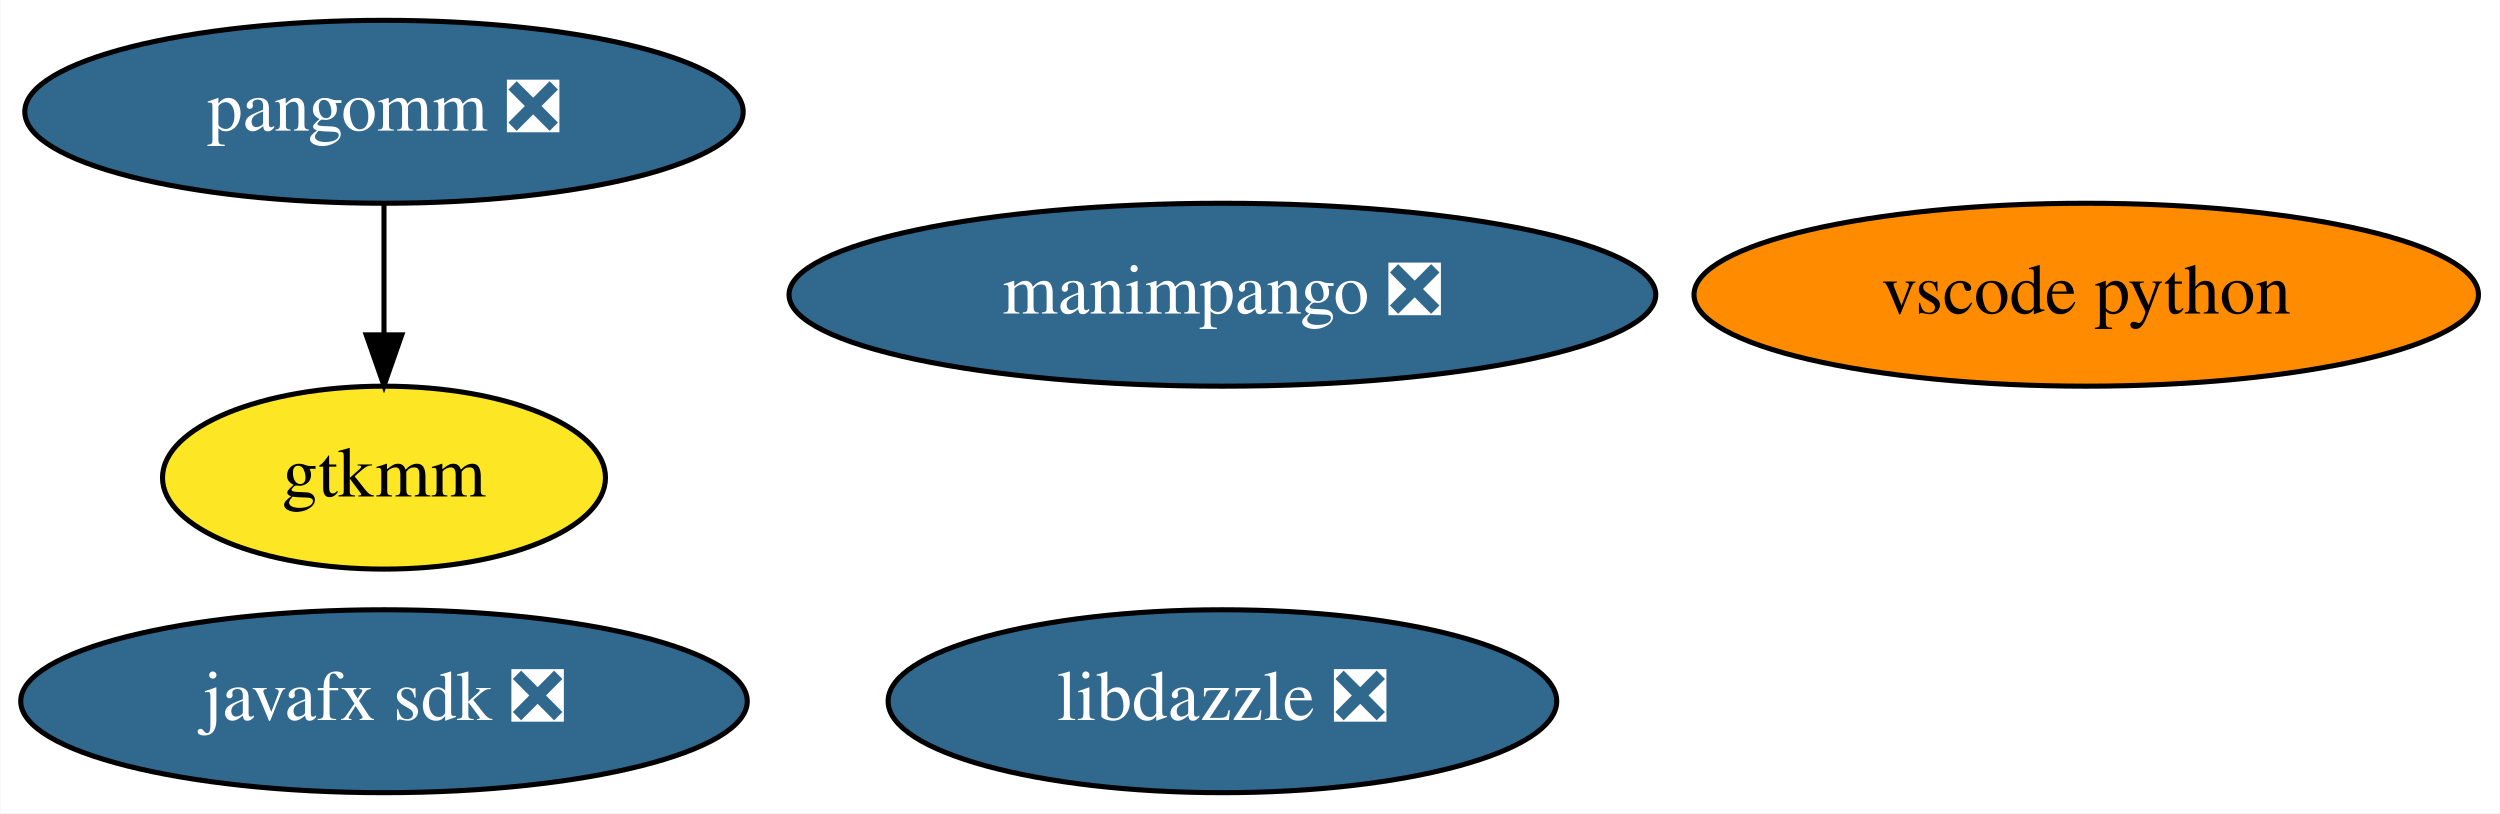
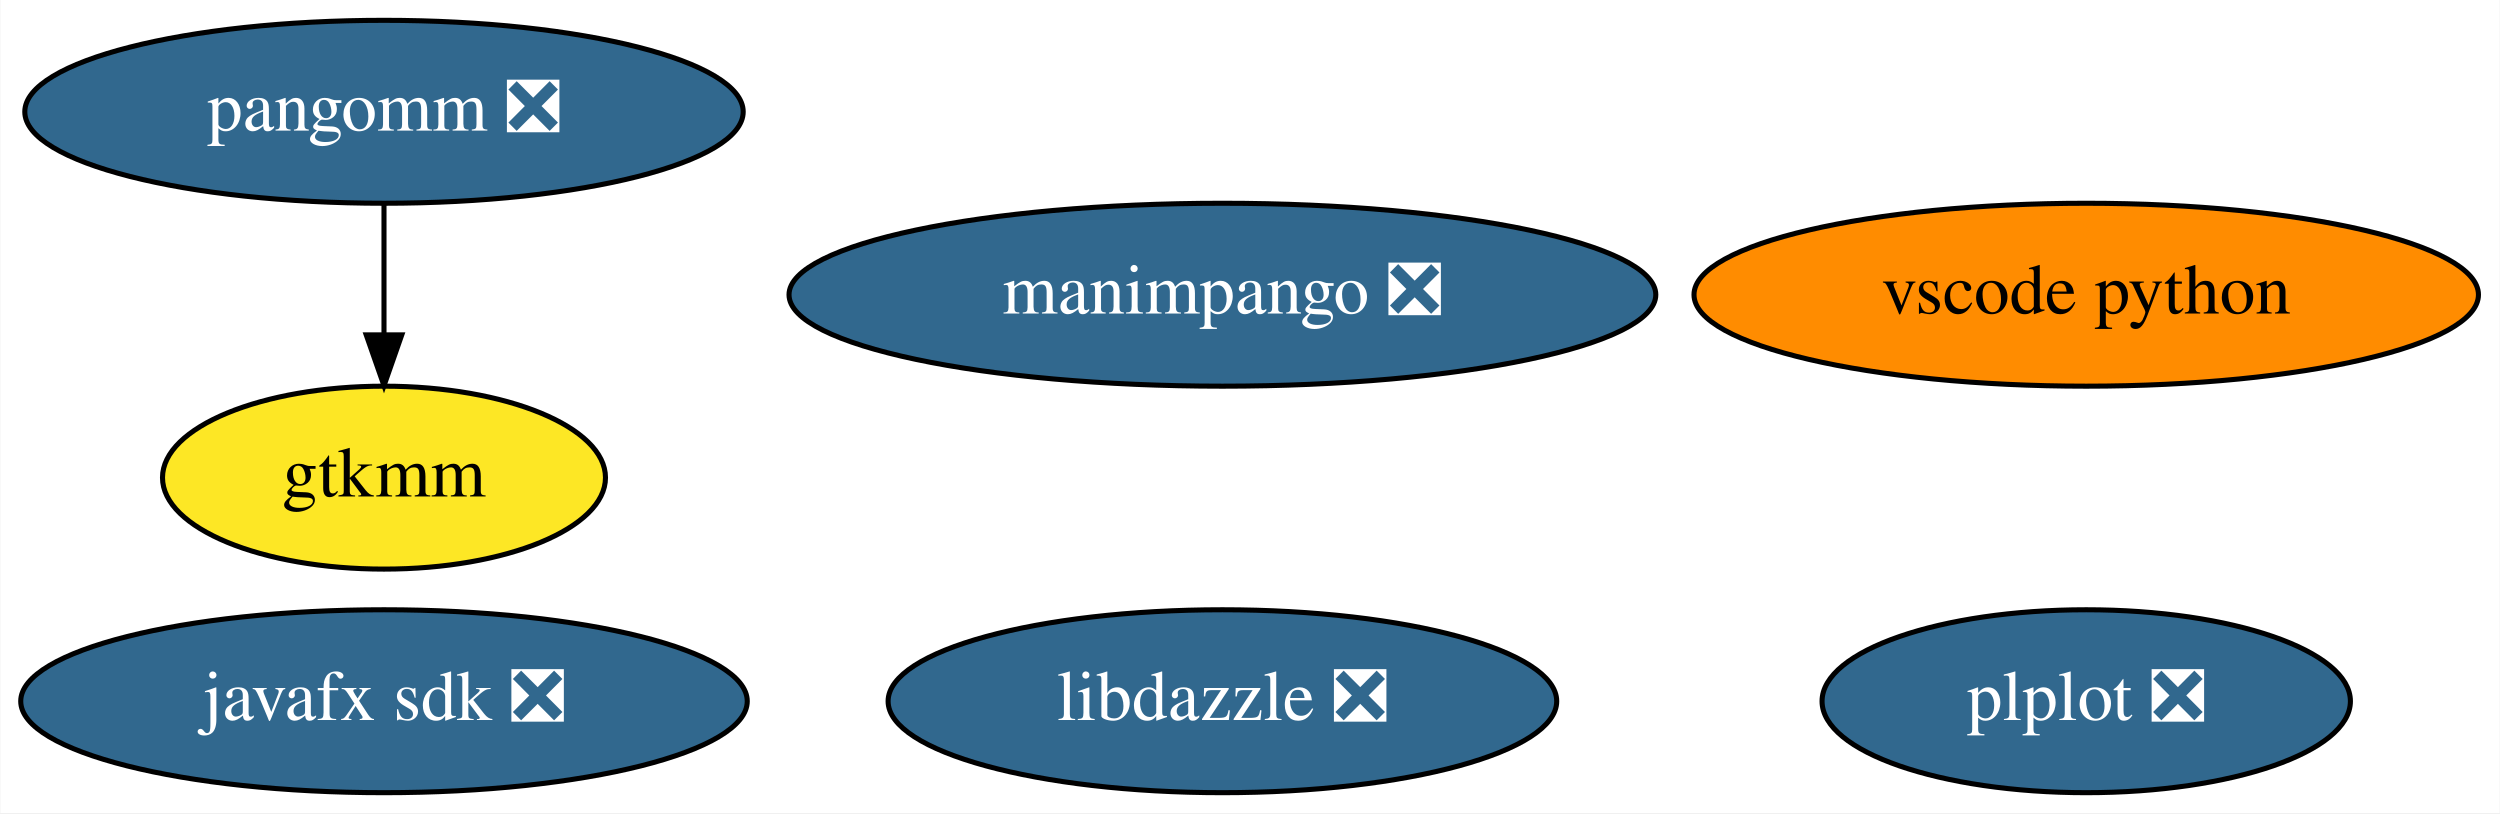
<svg xmlns="http://www.w3.org/2000/svg" xmlns:xlink="http://www.w3.org/1999/xlink" width="492pt" height="160pt" viewBox="0.00 0.00 491.84 160.00">
  <g id="graph0" class="graph" transform="scale(1 1) rotate(0) translate(4 156)">
    <polygon fill="white" stroke="none" points="-4,4 -4,-156 487.84,-156 487.84,4 -4,4" />
    <g id="node1" class="node">
      <g id="a_node1">
        <a xlink:href="https://github.com/conda-forge/javafx-sdk-feedstock/pull/7" xlink:title="javafx sdk ❎">
          <ellipse fill="#31688e" stroke="black" cx="71.49" cy="-18" rx="71.49" ry="18" />
          <text text-anchor="middle" x="71.49" y="-14.3" font-family="Times,serif" font-size="14.00" fill="white">javafx sdk ❎</text>
        </a>
      </g>
    </g>
    <g id="node2" class="node">
      <g id="a_node2">
        <a xlink:href="https://github.com/conda-forge/pangomm-feedstock/pull/6" xlink:title="pangomm ❎">
          <ellipse fill="#31688e" stroke="black" cx="71.49" cy="-134" rx="70.69" ry="18" />
          <text text-anchor="middle" x="71.49" y="-130.3" font-family="Times,serif" font-size="14.00" fill="white">pangomm ❎</text>
        </a>
      </g>
    </g>
    <g id="node3" class="node">
      <g id="a_node3">
        <a xlink:href="https://github.com/conda-forge/gtkmm-feedstock" xlink:title="gtkmm">
          <ellipse fill="#fde725" stroke="black" cx="71.49" cy="-62" rx="43.59" ry="18" />
          <text text-anchor="middle" x="71.49" y="-58.3" font-family="Times,serif" font-size="14.00">gtkmm</text>
        </a>
      </g>
    </g>
    <g id="edge1" class="edge">
      <path fill="none" stroke="black" d="M71.49,-115.7C71.49,-107.98 71.49,-98.71 71.49,-90.11" />
      <polygon fill="black" stroke="black" points="74.99,-90.1 71.49,-80.1 67.99,-90.1 74.99,-90.1" />
    </g>
    <g id="node4" class="node">
      <g id="a_node4">
        <a xlink:href="https://github.com/conda-forge/vscode-python-feedstock" xlink:title="vscode python">
          <ellipse fill="#ff8c00" stroke="black" cx="406.49" cy="-98" rx="77.19" ry="18" />
          <text text-anchor="middle" x="406.49" y="-94.3" font-family="Times,serif" font-size="14.00">vscode python</text>
        </a>
      </g>
    </g>
    <g id="node5" class="node">
      <g id="a_node5">
        <a xlink:href="https://github.com/conda-forge/manimpango-feedstock/pull/12" xlink:title="manimpango ❎">
          <ellipse fill="#31688e" stroke="black" cx="236.49" cy="-98" rx="85.29" ry="18" />
          <text text-anchor="middle" x="236.49" y="-94.3" font-family="Times,serif" font-size="14.00" fill="white">manimpango ❎</text>
        </a>
      </g>
    </g>
    <g id="node6" class="node">
      <g id="a_node6">
        <a xlink:href="https://github.com/conda-forge/libdazzle-feedstock/pull/4" xlink:title="libdazzle ❎">
          <ellipse fill="#31688e" stroke="black" cx="236.49" cy="-18" rx="65.79" ry="18" />
          <text text-anchor="middle" x="236.49" y="-14.3" font-family="Times,serif" font-size="14.00" fill="white">libdazzle ❎</text>
        </a>
      </g>
    </g>
+     <g id="node7" class="node">
+       <g id="a_node7">
+         <a xlink:href="https://github.com/conda-forge/plplot-feedstock/pull/3" xlink:title="plplot ❎">
+           <ellipse fill="#31688e" stroke="black" cx="406.49" cy="-18" rx="51.99" ry="18" />
+           <text text-anchor="middle" x="406.49" y="-14.3" font-family="Times,serif" font-size="14.00" fill="white">plplot ❎</text>
+         </a>
+       </g>
+     </g>
  </g>
</svg>
